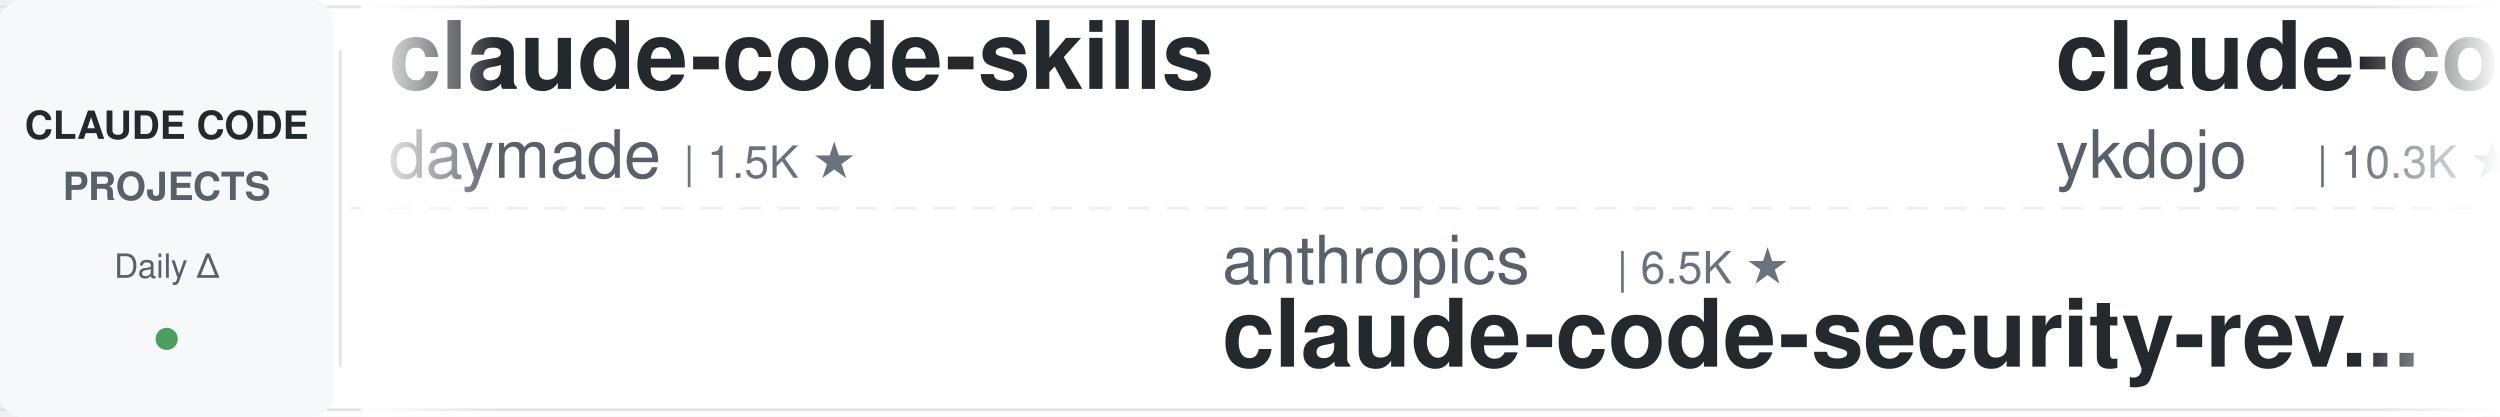
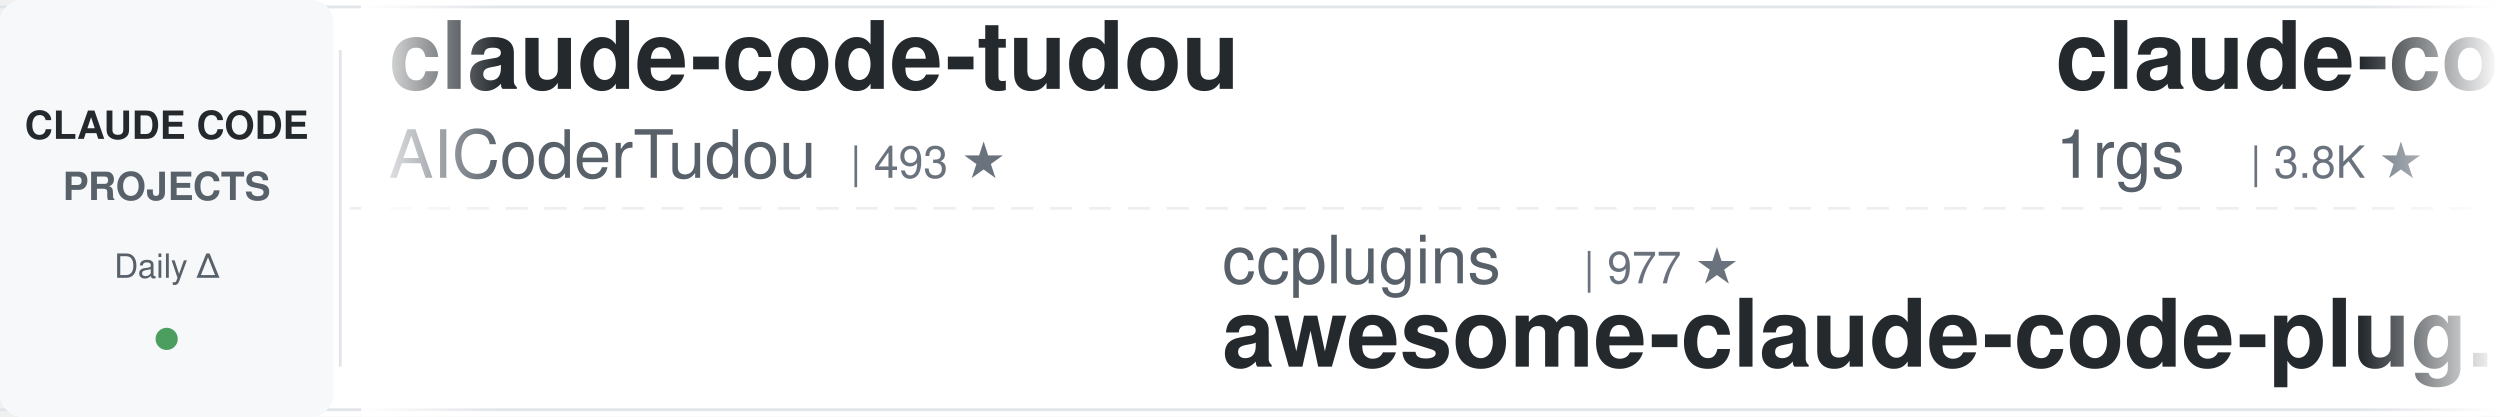
<svg xmlns="http://www.w3.org/2000/svg" width="900" height="150">
  <defs>
    <linearGradient id="leftFade" x1="0%" y1="0%" x2="100%" y2="0%">
      <stop offset="0%" style="stop-color:#ffffff;stop-opacity:1" />
      <stop offset="100%" style="stop-color:#ffffff;stop-opacity:0" />
    </linearGradient>
    <linearGradient id="rightFade" x1="0%" y1="0%" x2="100%" y2="0%">
      <stop offset="0%" style="stop-color:#ffffff;stop-opacity:0" />
      <stop offset="100%" style="stop-color:#ffffff;stop-opacity:1" />
    </linearGradient>
  </defs>
  <rect width="900" height="150" fill="#ffffff" rx="8" />
  <rect x="0" y="2" width="900" height="1" fill="#e1e4e8" />
  <rect x="0" y="147" width="900" height="1" fill="#e1e4e8" />
  <line x1="0" y1="75" x2="900" y2="75" stroke="#e1e4e8" stroke-width="1" stroke-dasharray="8 6" opacity="0.6" />
  <rect x="0" y="0" width="120" height="150" fill="#f6f8fa" rx="8" />
  <text x="60" y="50" font-family="-apple-system, BlinkMacSystemFont, 'Segoe UI', Helvetica, Arial, sans-serif" font-size="14" font-weight="600" fill="#24292e" text-anchor="middle">CLAUDE CODE</text>
  <text x="60" y="72" font-family="-apple-system, BlinkMacSystemFont, 'Segoe UI', Helvetica, Arial, sans-serif" font-size="14" font-weight="600" fill="#586069" text-anchor="middle">PROJECTS</text>
  <text x="60" y="100" font-family="-apple-system, BlinkMacSystemFont, 'Segoe UI', Helvetica, Arial, sans-serif" font-size="12" font-weight="500" fill="#586069" text-anchor="middle">Daily Δ</text>
  <circle cx="60" cy="122" r="4" fill="#22863a" opacity="0.8" />
  <rect x="122" y="18" width="1" height="114" fill="#e1e4e8" />
  <clipPath id="tickerClip">
    <rect x="130" y="0" width="770" height="150" />
  </clipPath>
  <g clip-path="url(#tickerClip)">
    <g id="tickerItems">
      <animateTransform attributeName="transform" attributeType="XML" type="translate" from="0 0" to="-3000 0" dur="54s" repeatCount="indefinite" />
      <g transform="translate(0, 0)">
-         <text x="140" y="32" font-family="-apple-system, BlinkMacSystemFont, 'Segoe UI', Helvetica, Arial, sans-serif" font-size="34" font-weight="600" fill="#24292e">claude-code-skills</text>
-         <text x="140" y="64" font-family="-apple-system, BlinkMacSystemFont, 'Segoe UI', Helvetica, Arial, sans-serif" font-size="24" font-weight="400" fill="#586069">daymade</text>
-         <text x="246" y="64" font-family="-apple-system, BlinkMacSystemFont, 'Segoe UI', Helvetica, Arial, sans-serif" font-size="16" font-weight="500" fill="#6a737d">| 1.5K ★</text>
+         <text x="140" y="32" font-family="-apple-system, BlinkMacSystemFont, 'Segoe UI', Helvetica, Arial, sans-serif" font-size="34" font-weight="600" fill="#24292e">claude-code-tudou</text>
+         <text x="140" y="64" font-family="-apple-system, BlinkMacSystemFont, 'Segoe UI', Helvetica, Arial, sans-serif" font-size="24" font-weight="400" fill="#586069">AICoderTudou</text>
+         <text x="306" y="64" font-family="-apple-system, BlinkMacSystemFont, 'Segoe UI', Helvetica, Arial, sans-serif" font-size="16" font-weight="500" fill="#6a737d">| 493 ★</text>
      </g>
      <g transform="translate(300, 0)">
-         <text x="140" y="102" font-family="-apple-system, BlinkMacSystemFont, 'Segoe UI', Helvetica, Arial, sans-serif" font-size="24" font-weight="400" fill="#586069">anthropics</text>
-         <text x="282" y="102" font-family="-apple-system, BlinkMacSystemFont, 'Segoe UI', Helvetica, Arial, sans-serif" font-size="16" font-weight="500" fill="#6a737d">| 6.5K ★</text>
-         <text x="140" y="132" font-family="-apple-system, BlinkMacSystemFont, 'Segoe UI', Helvetica, Arial, sans-serif" font-size="34" font-weight="600" fill="#24292e">claude-code-security-rev...</text>
-       </g>
-       <g transform="translate(600, 0)">
-         <text x="140" y="32" font-family="-apple-system, BlinkMacSystemFont, 'Segoe UI', Helvetica, Arial, sans-serif" font-size="34" font-weight="600" fill="#24292e">claude-code-tips</text>
-         <text x="140" y="64" font-family="-apple-system, BlinkMacSystemFont, 'Segoe UI', Helvetica, Arial, sans-serif" font-size="24" font-weight="400" fill="#586069">ykdojo</text>
-         <text x="234" y="64" font-family="-apple-system, BlinkMacSystemFont, 'Segoe UI', Helvetica, Arial, sans-serif" font-size="16" font-weight="500" fill="#6a737d">| 10.3K ★</text>
-       </g>
-       <g transform="translate(900, 0)">
-         <text x="140" y="102" font-family="-apple-system, BlinkMacSystemFont, 'Segoe UI', Helvetica, Arial, sans-serif" font-size="24" font-weight="400" fill="#586069">diet103</text>
-         <text x="246" y="102" font-family="-apple-system, BlinkMacSystemFont, 'Segoe UI', Helvetica, Arial, sans-serif" font-size="16" font-weight="500" fill="#6a737d">| 10.0K ★</text>
-         <text x="140" y="132" font-family="-apple-system, BlinkMacSystemFont, 'Segoe UI', Helvetica, Arial, sans-serif" font-size="34" font-weight="600" fill="#24292e">claude-code-infrastructu...</text>
-       </g>
-       <g transform="translate(1200, 0)">
-         <text x="140" y="32" font-family="-apple-system, BlinkMacSystemFont, 'Segoe UI', Helvetica, Arial, sans-serif" font-size="34" font-weight="600" fill="#24292e">claude-code-engineering</text>
-         <text x="140" y="64" font-family="-apple-system, BlinkMacSystemFont, 'Segoe UI', Helvetica, Arial, sans-serif" font-size="24" font-weight="400" fill="#586069">huangjia2019</text>
-         <text x="306" y="64" font-family="-apple-system, BlinkMacSystemFont, 'Segoe UI', Helvetica, Arial, sans-serif" font-size="16" font-weight="500" fill="#6a737d">| 1.1K ★</text>
-       </g>
-       <g transform="translate(1500, 0)">
-         <text x="140" y="102" font-family="-apple-system, BlinkMacSystemFont, 'Segoe UI', Helvetica, Arial, sans-serif" font-size="24" font-weight="400" fill="#586069">AICoderTudou</text>
-         <text x="306" y="102" font-family="-apple-system, BlinkMacSystemFont, 'Segoe UI', Helvetica, Arial, sans-serif" font-size="16" font-weight="500" fill="#6a737d">| 493 ★</text>
-         <text x="140" y="132" font-family="-apple-system, BlinkMacSystemFont, 'Segoe UI', Helvetica, Arial, sans-serif" font-size="34" font-weight="600" fill="#24292e">claude-code-tudou</text>
-       </g>
-       <g transform="translate(1800, 0)">
-         <text x="140" y="32" font-family="-apple-system, BlinkMacSystemFont, 'Segoe UI', Helvetica, Arial, sans-serif" font-size="34" font-weight="600" fill="#24292e">claude-code-from-scratch</text>
-         <text x="140" y="64" font-family="-apple-system, BlinkMacSystemFont, 'Segoe UI', Helvetica, Arial, sans-serif" font-size="24" font-weight="400" fill="#586069">Windy3f3f3f3f</text>
-         <text x="318" y="64" font-family="-apple-system, BlinkMacSystemFont, 'Segoe UI', Helvetica, Arial, sans-serif" font-size="16" font-weight="500" fill="#6a737d">| 2.8K ★</text>
-       </g>
-       <g transform="translate(2100, 0)">
        <text x="140" y="102" font-family="-apple-system, BlinkMacSystemFont, 'Segoe UI', Helvetica, Arial, sans-serif" font-size="24" font-weight="400" fill="#586069">ccplugins</text>
        <text x="270" y="102" font-family="-apple-system, BlinkMacSystemFont, 'Segoe UI', Helvetica, Arial, sans-serif" font-size="16" font-weight="500" fill="#6a737d">| 977 ★</text>
        <text x="140" y="132" font-family="-apple-system, BlinkMacSystemFont, 'Segoe UI', Helvetica, Arial, sans-serif" font-size="34" font-weight="600" fill="#24292e">awesome-claude-code-plug...</text>
      </g>
+       <g transform="translate(600, 0)">
+         <text x="140" y="32" font-family="-apple-system, BlinkMacSystemFont, 'Segoe UI', Helvetica, Arial, sans-serif" font-size="34" font-weight="600" fill="#24292e">claude-code-proxy</text>
+         <text x="140" y="64" font-family="-apple-system, BlinkMacSystemFont, 'Segoe UI', Helvetica, Arial, sans-serif" font-size="24" font-weight="400" fill="#586069">1rgs</text>
+         <text x="210" y="64" font-family="-apple-system, BlinkMacSystemFont, 'Segoe UI', Helvetica, Arial, sans-serif" font-size="16" font-weight="500" fill="#6a737d">| 3.8K ★</text>
+       </g>
+       <g transform="translate(900, 0)">
+         <text x="140" y="102" font-family="-apple-system, BlinkMacSystemFont, 'Segoe UI', Helvetica, Arial, sans-serif" font-size="24" font-weight="400" fill="#586069">Donchitos</text>
+         <text x="270" y="102" font-family="-apple-system, BlinkMacSystemFont, 'Segoe UI', Helvetica, Arial, sans-serif" font-size="16" font-weight="500" fill="#6a737d">| 27.0K ★</text>
+         <text x="140" y="132" font-family="-apple-system, BlinkMacSystemFont, 'Segoe UI', Helvetica, Arial, sans-serif" font-size="34" font-weight="600" fill="#24292e">Claude-Code-Game-Studios</text>
+       </g>
+       <g transform="translate(1200, 0)">
+         <text x="140" y="32" font-family="-apple-system, BlinkMacSystemFont, 'Segoe UI', Helvetica, Arial, sans-serif" font-size="34" font-weight="600" fill="#24292e">Open-ClaudeCode</text>
+         <text x="140" y="64" font-family="-apple-system, BlinkMacSystemFont, 'Segoe UI', Helvetica, Arial, sans-serif" font-size="24" font-weight="400" fill="#586069">LING71671</text>
+         <text x="270" y="64" font-family="-apple-system, BlinkMacSystemFont, 'Segoe UI', Helvetica, Arial, sans-serif" font-size="16" font-weight="500" fill="#6a737d">| 971 ★</text>
+       </g>
+       <g transform="translate(1500, 0)">
+         <text x="140" y="102" font-family="-apple-system, BlinkMacSystemFont, 'Segoe UI', Helvetica, Arial, sans-serif" font-size="24" font-weight="400" fill="#586069">shareAI-lab</text>
+         <text x="294" y="102" font-family="-apple-system, BlinkMacSystemFont, 'Segoe UI', Helvetica, Arial, sans-serif" font-size="16" font-weight="500" fill="#6a737d">| 78.9K ★</text>
+         <text x="140" y="132" font-family="-apple-system, BlinkMacSystemFont, 'Segoe UI', Helvetica, Arial, sans-serif" font-size="34" font-weight="600" fill="#24292e">learn-claude-code</text>
+       </g>
+       <g transform="translate(1800, 0)">
+         <text x="140" y="32" font-family="-apple-system, BlinkMacSystemFont, 'Segoe UI', Helvetica, Arial, sans-serif" font-size="34" font-weight="600" fill="#24292e">claude-code-cli</text>
+         <text x="140" y="64" font-family="-apple-system, BlinkMacSystemFont, 'Segoe UI', Helvetica, Arial, sans-serif" font-size="24" font-weight="400" fill="#586069">huangserva</text>
+         <text x="282" y="64" font-family="-apple-system, BlinkMacSystemFont, 'Segoe UI', Helvetica, Arial, sans-serif" font-size="16" font-weight="500" fill="#6a737d">| 628 ★</text>
+       </g>
+       <g transform="translate(2100, 0)">
+         <text x="140" y="102" font-family="-apple-system, BlinkMacSystemFont, 'Segoe UI', Helvetica, Arial, sans-serif" font-size="24" font-weight="400" fill="#586069">alejandrobalderas</text>
+         <text x="366" y="102" font-family="-apple-system, BlinkMacSystemFont, 'Segoe UI', Helvetica, Arial, sans-serif" font-size="16" font-weight="500" fill="#6a737d">| 3.0K ★</text>
+         <text x="140" y="132" font-family="-apple-system, BlinkMacSystemFont, 'Segoe UI', Helvetica, Arial, sans-serif" font-size="34" font-weight="600" fill="#24292e">claude-code-from-source</text>
+       </g>
      <g transform="translate(2400, 0)">
-         <text x="140" y="32" font-family="-apple-system, BlinkMacSystemFont, 'Segoe UI', Helvetica, Arial, sans-serif" font-size="34" font-weight="600" fill="#24292e">claude-code-telegram</text>
-         <text x="140" y="64" font-family="-apple-system, BlinkMacSystemFont, 'Segoe UI', Helvetica, Arial, sans-serif" font-size="24" font-weight="400" fill="#586069">overwirehq</text>
-         <text x="282" y="64" font-family="-apple-system, BlinkMacSystemFont, 'Segoe UI', Helvetica, Arial, sans-serif" font-size="16" font-weight="500" fill="#6a737d">| 2.8K ★</text>
+         <text x="140" y="32" font-family="-apple-system, BlinkMacSystemFont, 'Segoe UI', Helvetica, Arial, sans-serif" font-size="34" font-weight="600" fill="#24292e">edmunds-claude-code</text>
+         <text x="140" y="64" font-family="-apple-system, BlinkMacSystemFont, 'Segoe UI', Helvetica, Arial, sans-serif" font-size="24" font-weight="400" fill="#586069">edmund-io</text>
+         <text x="270" y="64" font-family="-apple-system, BlinkMacSystemFont, 'Segoe UI', Helvetica, Arial, sans-serif" font-size="16" font-weight="500" fill="#6a737d">| 1.5K ★</text>
      </g>
      <g transform="translate(2700, 0)">
-         <text x="140" y="102" font-family="-apple-system, BlinkMacSystemFont, 'Segoe UI', Helvetica, Arial, sans-serif" font-size="24" font-weight="400" fill="#586069">Chachamaru127</text>
-         <text x="318" y="102" font-family="-apple-system, BlinkMacSystemFont, 'Segoe UI', Helvetica, Arial, sans-serif" font-size="16" font-weight="500" fill="#6a737d">| 3.2K ★</text>
-         <text x="140" y="132" font-family="-apple-system, BlinkMacSystemFont, 'Segoe UI', Helvetica, Arial, sans-serif" font-size="34" font-weight="600" fill="#24292e">claude-code-harness</text>
+         <text x="140" y="102" font-family="-apple-system, BlinkMacSystemFont, 'Segoe UI', Helvetica, Arial, sans-serif" font-size="24" font-weight="400" fill="#586069">ding113</text>
+         <text x="246" y="102" font-family="-apple-system, BlinkMacSystemFont, 'Segoe UI', Helvetica, Arial, sans-serif" font-size="16" font-weight="500" fill="#6a737d">| 3.4K ★</text>
+         <text x="140" y="132" font-family="-apple-system, BlinkMacSystemFont, 'Segoe UI', Helvetica, Arial, sans-serif" font-size="34" font-weight="600" fill="#24292e">claude-code-hub</text>
      </g>
      <g transform="translate(3000, 0)">
-         <text x="140" y="32" font-family="-apple-system, BlinkMacSystemFont, 'Segoe UI', Helvetica, Arial, sans-serif" font-size="34" font-weight="600" fill="#24292e">claude-code-skills</text>
-         <text x="140" y="64" font-family="-apple-system, BlinkMacSystemFont, 'Segoe UI', Helvetica, Arial, sans-serif" font-size="24" font-weight="400" fill="#586069">daymade</text>
-         <text x="246" y="64" font-family="-apple-system, BlinkMacSystemFont, 'Segoe UI', Helvetica, Arial, sans-serif" font-size="16" font-weight="500" fill="#6a737d">| 1.5K ★</text>
+         <text x="140" y="32" font-family="-apple-system, BlinkMacSystemFont, 'Segoe UI', Helvetica, Arial, sans-serif" font-size="34" font-weight="600" fill="#24292e">claude-code-tudou</text>
+         <text x="140" y="64" font-family="-apple-system, BlinkMacSystemFont, 'Segoe UI', Helvetica, Arial, sans-serif" font-size="24" font-weight="400" fill="#586069">AICoderTudou</text>
+         <text x="306" y="64" font-family="-apple-system, BlinkMacSystemFont, 'Segoe UI', Helvetica, Arial, sans-serif" font-size="16" font-weight="500" fill="#6a737d">| 493 ★</text>
      </g>
      <g transform="translate(3300, 0)">
-         <text x="140" y="102" font-family="-apple-system, BlinkMacSystemFont, 'Segoe UI', Helvetica, Arial, sans-serif" font-size="24" font-weight="400" fill="#586069">anthropics</text>
-         <text x="282" y="102" font-family="-apple-system, BlinkMacSystemFont, 'Segoe UI', Helvetica, Arial, sans-serif" font-size="16" font-weight="500" fill="#6a737d">| 6.5K ★</text>
-         <text x="140" y="132" font-family="-apple-system, BlinkMacSystemFont, 'Segoe UI', Helvetica, Arial, sans-serif" font-size="34" font-weight="600" fill="#24292e">claude-code-security-rev...</text>
+         <text x="140" y="102" font-family="-apple-system, BlinkMacSystemFont, 'Segoe UI', Helvetica, Arial, sans-serif" font-size="24" font-weight="400" fill="#586069">ccplugins</text>
+         <text x="270" y="102" font-family="-apple-system, BlinkMacSystemFont, 'Segoe UI', Helvetica, Arial, sans-serif" font-size="16" font-weight="500" fill="#6a737d">| 977 ★</text>
+         <text x="140" y="132" font-family="-apple-system, BlinkMacSystemFont, 'Segoe UI', Helvetica, Arial, sans-serif" font-size="34" font-weight="600" fill="#24292e">awesome-claude-code-plug...</text>
      </g>
      <g transform="translate(3600, 0)">
-         <text x="140" y="32" font-family="-apple-system, BlinkMacSystemFont, 'Segoe UI', Helvetica, Arial, sans-serif" font-size="34" font-weight="600" fill="#24292e">claude-code-tips</text>
-         <text x="140" y="64" font-family="-apple-system, BlinkMacSystemFont, 'Segoe UI', Helvetica, Arial, sans-serif" font-size="24" font-weight="400" fill="#586069">ykdojo</text>
-         <text x="234" y="64" font-family="-apple-system, BlinkMacSystemFont, 'Segoe UI', Helvetica, Arial, sans-serif" font-size="16" font-weight="500" fill="#6a737d">| 10.3K ★</text>
+         <text x="140" y="32" font-family="-apple-system, BlinkMacSystemFont, 'Segoe UI', Helvetica, Arial, sans-serif" font-size="34" font-weight="600" fill="#24292e">claude-code-proxy</text>
+         <text x="140" y="64" font-family="-apple-system, BlinkMacSystemFont, 'Segoe UI', Helvetica, Arial, sans-serif" font-size="24" font-weight="400" fill="#586069">1rgs</text>
+         <text x="210" y="64" font-family="-apple-system, BlinkMacSystemFont, 'Segoe UI', Helvetica, Arial, sans-serif" font-size="16" font-weight="500" fill="#6a737d">| 3.8K ★</text>
      </g>
      <g transform="translate(3900, 0)">
-         <text x="140" y="102" font-family="-apple-system, BlinkMacSystemFont, 'Segoe UI', Helvetica, Arial, sans-serif" font-size="24" font-weight="400" fill="#586069">diet103</text>
-         <text x="246" y="102" font-family="-apple-system, BlinkMacSystemFont, 'Segoe UI', Helvetica, Arial, sans-serif" font-size="16" font-weight="500" fill="#6a737d">| 10.0K ★</text>
-         <text x="140" y="132" font-family="-apple-system, BlinkMacSystemFont, 'Segoe UI', Helvetica, Arial, sans-serif" font-size="34" font-weight="600" fill="#24292e">claude-code-infrastructu...</text>
+         <text x="140" y="102" font-family="-apple-system, BlinkMacSystemFont, 'Segoe UI', Helvetica, Arial, sans-serif" font-size="24" font-weight="400" fill="#586069">Donchitos</text>
+         <text x="270" y="102" font-family="-apple-system, BlinkMacSystemFont, 'Segoe UI', Helvetica, Arial, sans-serif" font-size="16" font-weight="500" fill="#6a737d">| 27.0K ★</text>
+         <text x="140" y="132" font-family="-apple-system, BlinkMacSystemFont, 'Segoe UI', Helvetica, Arial, sans-serif" font-size="34" font-weight="600" fill="#24292e">Claude-Code-Game-Studios</text>
      </g>
    </g>
  </g>
  <rect x="130" y="0" width="50" height="150" fill="url(#leftFade)" />
  <rect x="850" y="0" width="50" height="150" fill="url(#rightFade)" />
</svg>
